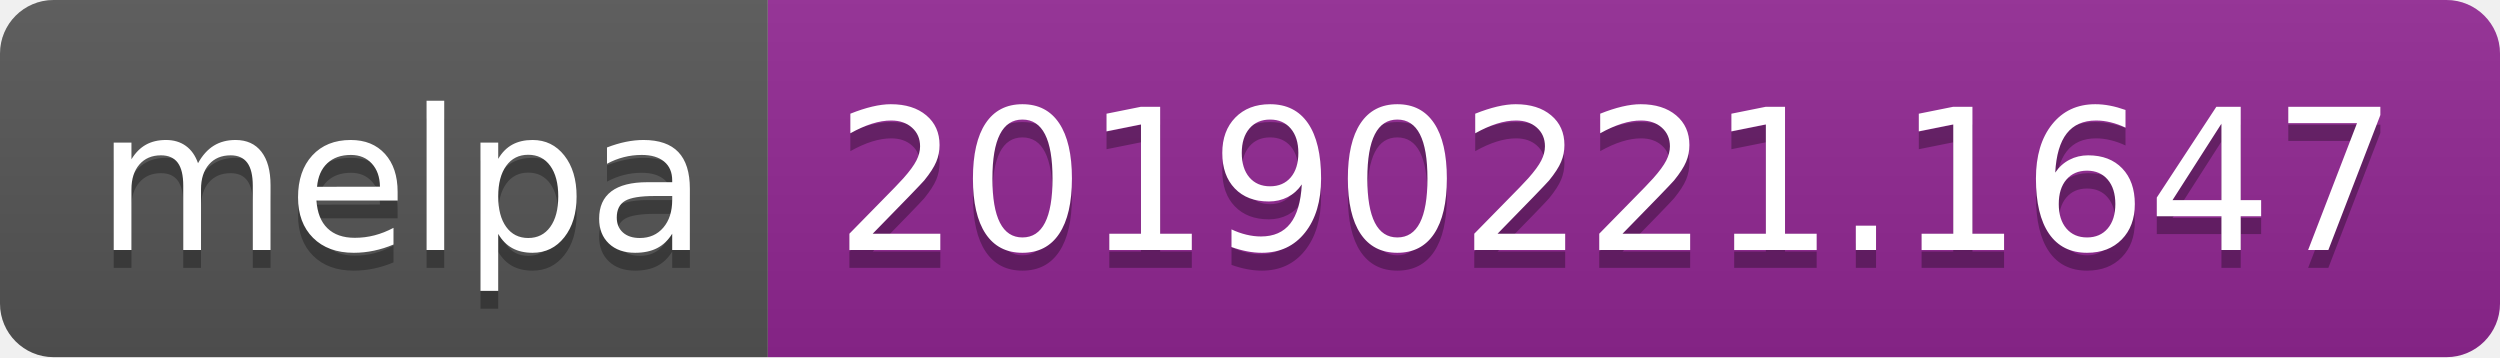
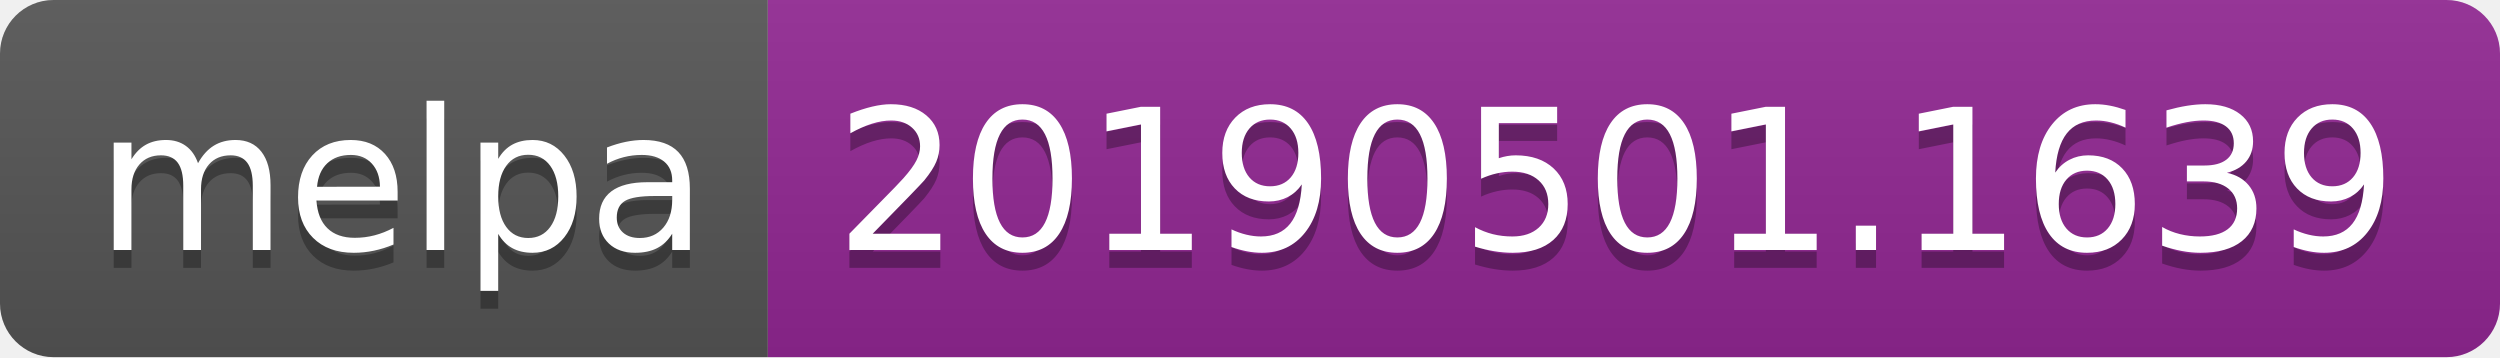
<svg xmlns="http://www.w3.org/2000/svg" width="140" height="20">
  <linearGradient id="b" x2="0" y2="100%">
    <stop offset="0" stop-color="#bbb" stop-opacity=".1" />
    <stop offset="1" stop-opacity=".1" />
  </linearGradient>
  <clipPath id="a">
    <rect width="140" height="20" rx="3" fill="#fff" />
  </clipPath>
  <g clip-path="url(#a)">
    <path fill="#555" d="M0 0h43v20H0z" />
    <path fill="#922793" d="M43 0h97v20H43z" />
    <path fill="url(#b)" d="M0 0h140v20H0z" />
  </g>
  <g fill="#fff" text-anchor="middle" font-family="DejaVu Sans,Verdana,Geneva,sans-serif" font-size="110">
    <text x="225" y="150" fill="#010101" fill-opacity=".3" transform="scale(.1)" textLength="330">melpa</text>
    <text x="225" y="140" transform="scale(.1)" textLength="330">melpa</text>
-     <text x="905" y="150" fill="#010101" fill-opacity=".3" transform="scale(.1)" textLength="870">20190221.1647</text>
-     <text x="905" y="140" transform="scale(.1)" textLength="870">20190221.1647</text>
+     <text x="905" y="150" fill="#010101" fill-opacity=".3" transform="scale(.1)" textLength="870">20190501.1639</text>
+     <text x="905" y="140" transform="scale(.1)" textLength="870">20190501.1639</text>
  </g>
</svg>
